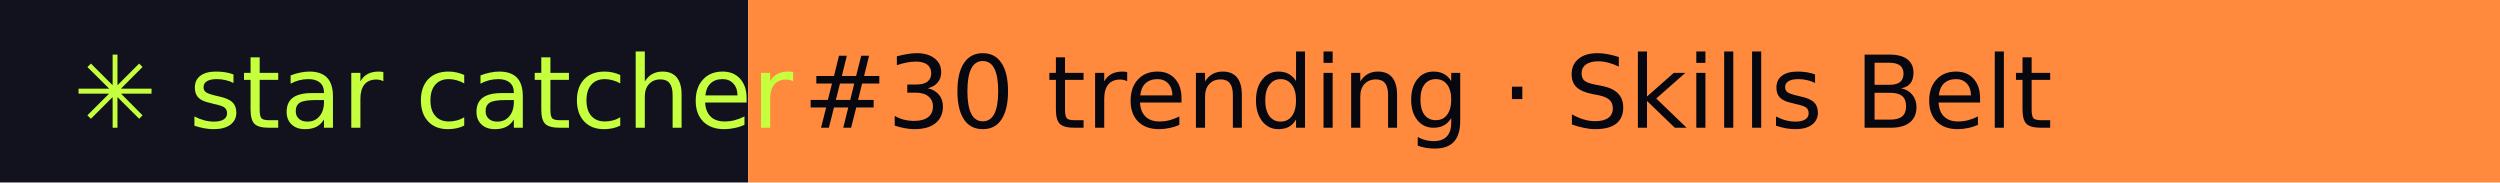
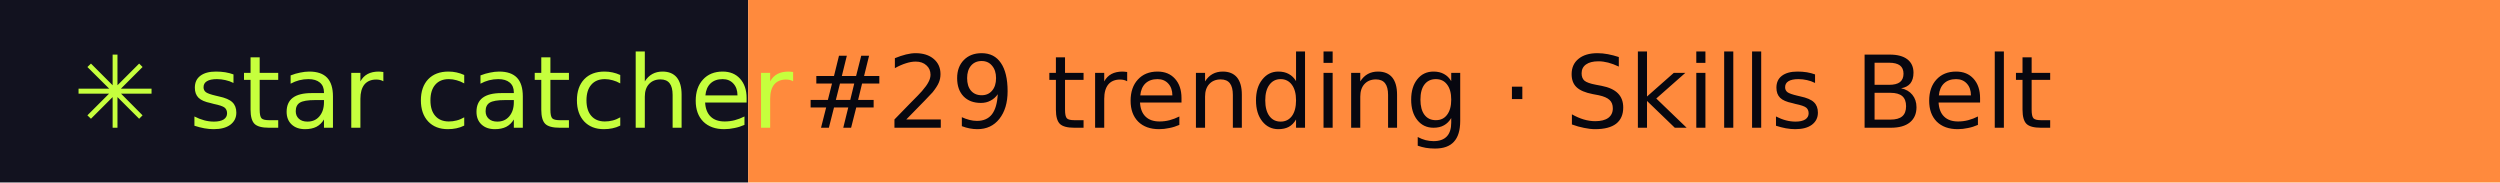
- <svg xmlns="http://www.w3.org/2000/svg" width="274" height="20" role="img" aria-label="star catcher: #30 trending · Skills Belt">
+ <svg xmlns="http://www.w3.org/2000/svg" width="274" height="20" role="img" aria-label="star catcher: #29 trending · Skills Belt">
  <rect width="82" height="20" fill="#12121F" />
  <rect x="82" width="192" height="20" fill="#FF8A3D" />
  <g font-family="Verdana,DejaVu Sans,sans-serif" font-size="11">
    <text x="8" y="14" fill="#C6FF3D">✳ star catcher</text>
-     <text x="88" y="14" fill="#07070F">#30 trending · Skills Belt</text>
+     <text x="88" y="14" fill="#07070F">#29 trending · Skills Belt</text>
  </g>
</svg>
